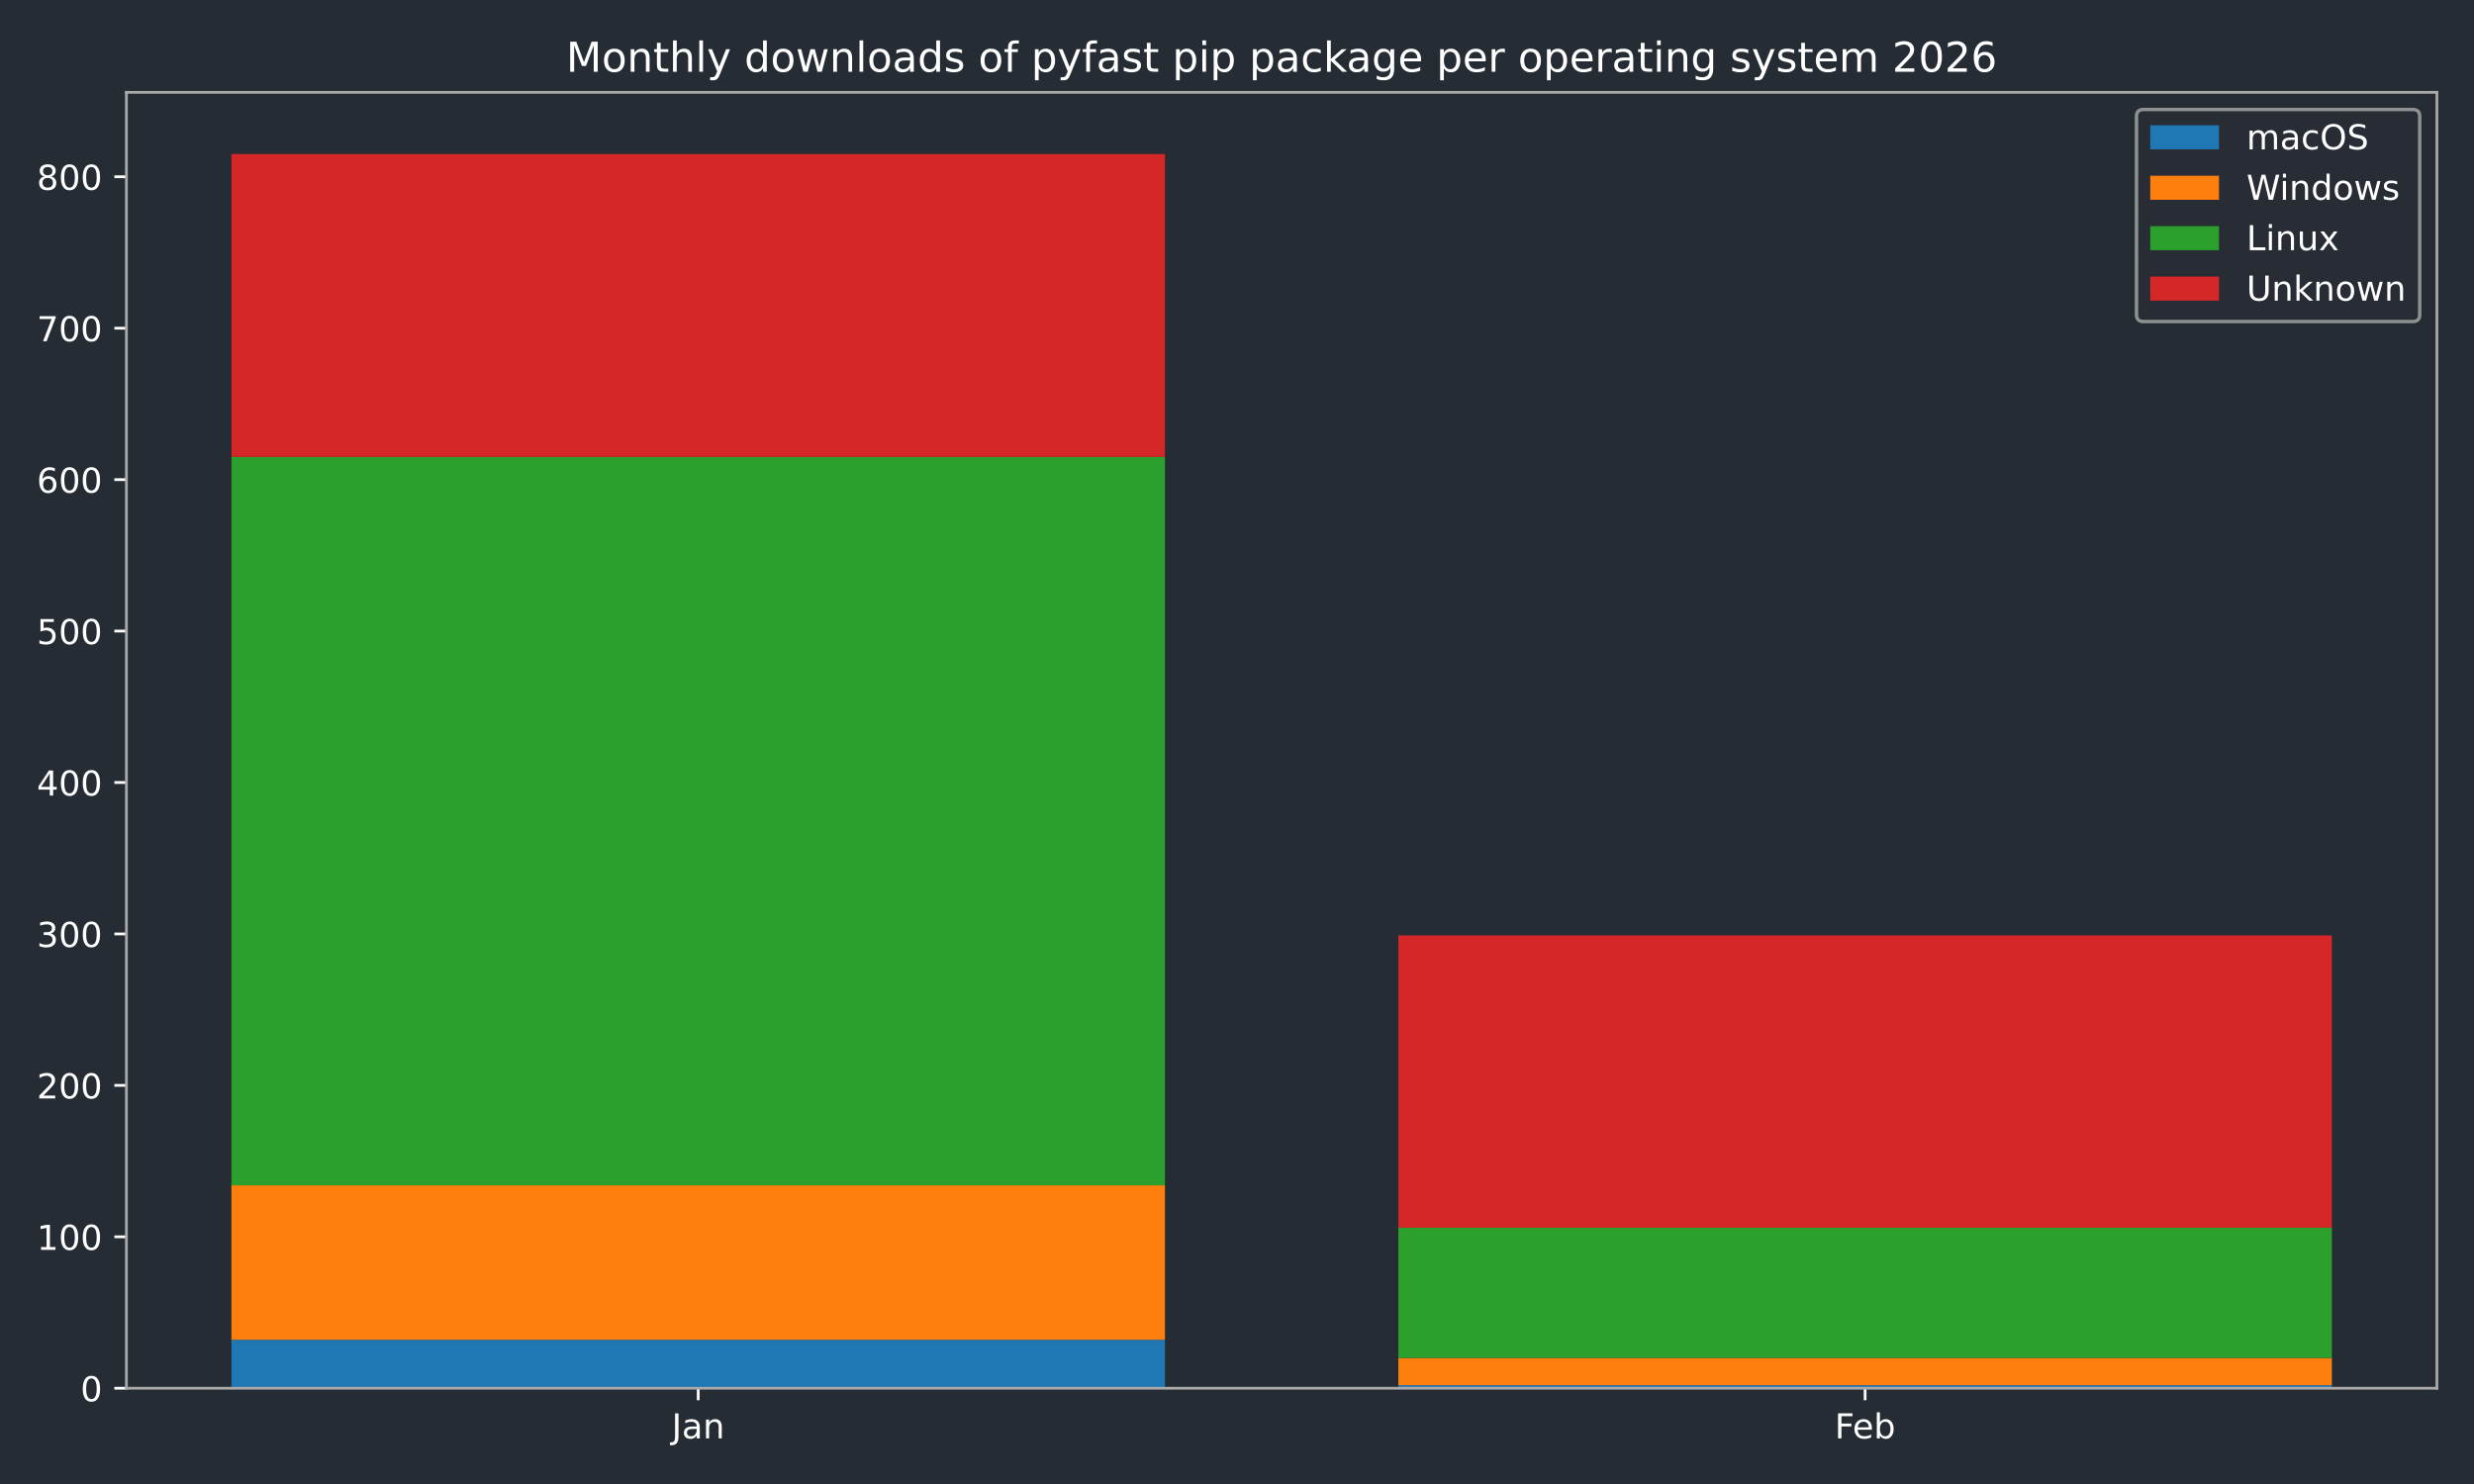
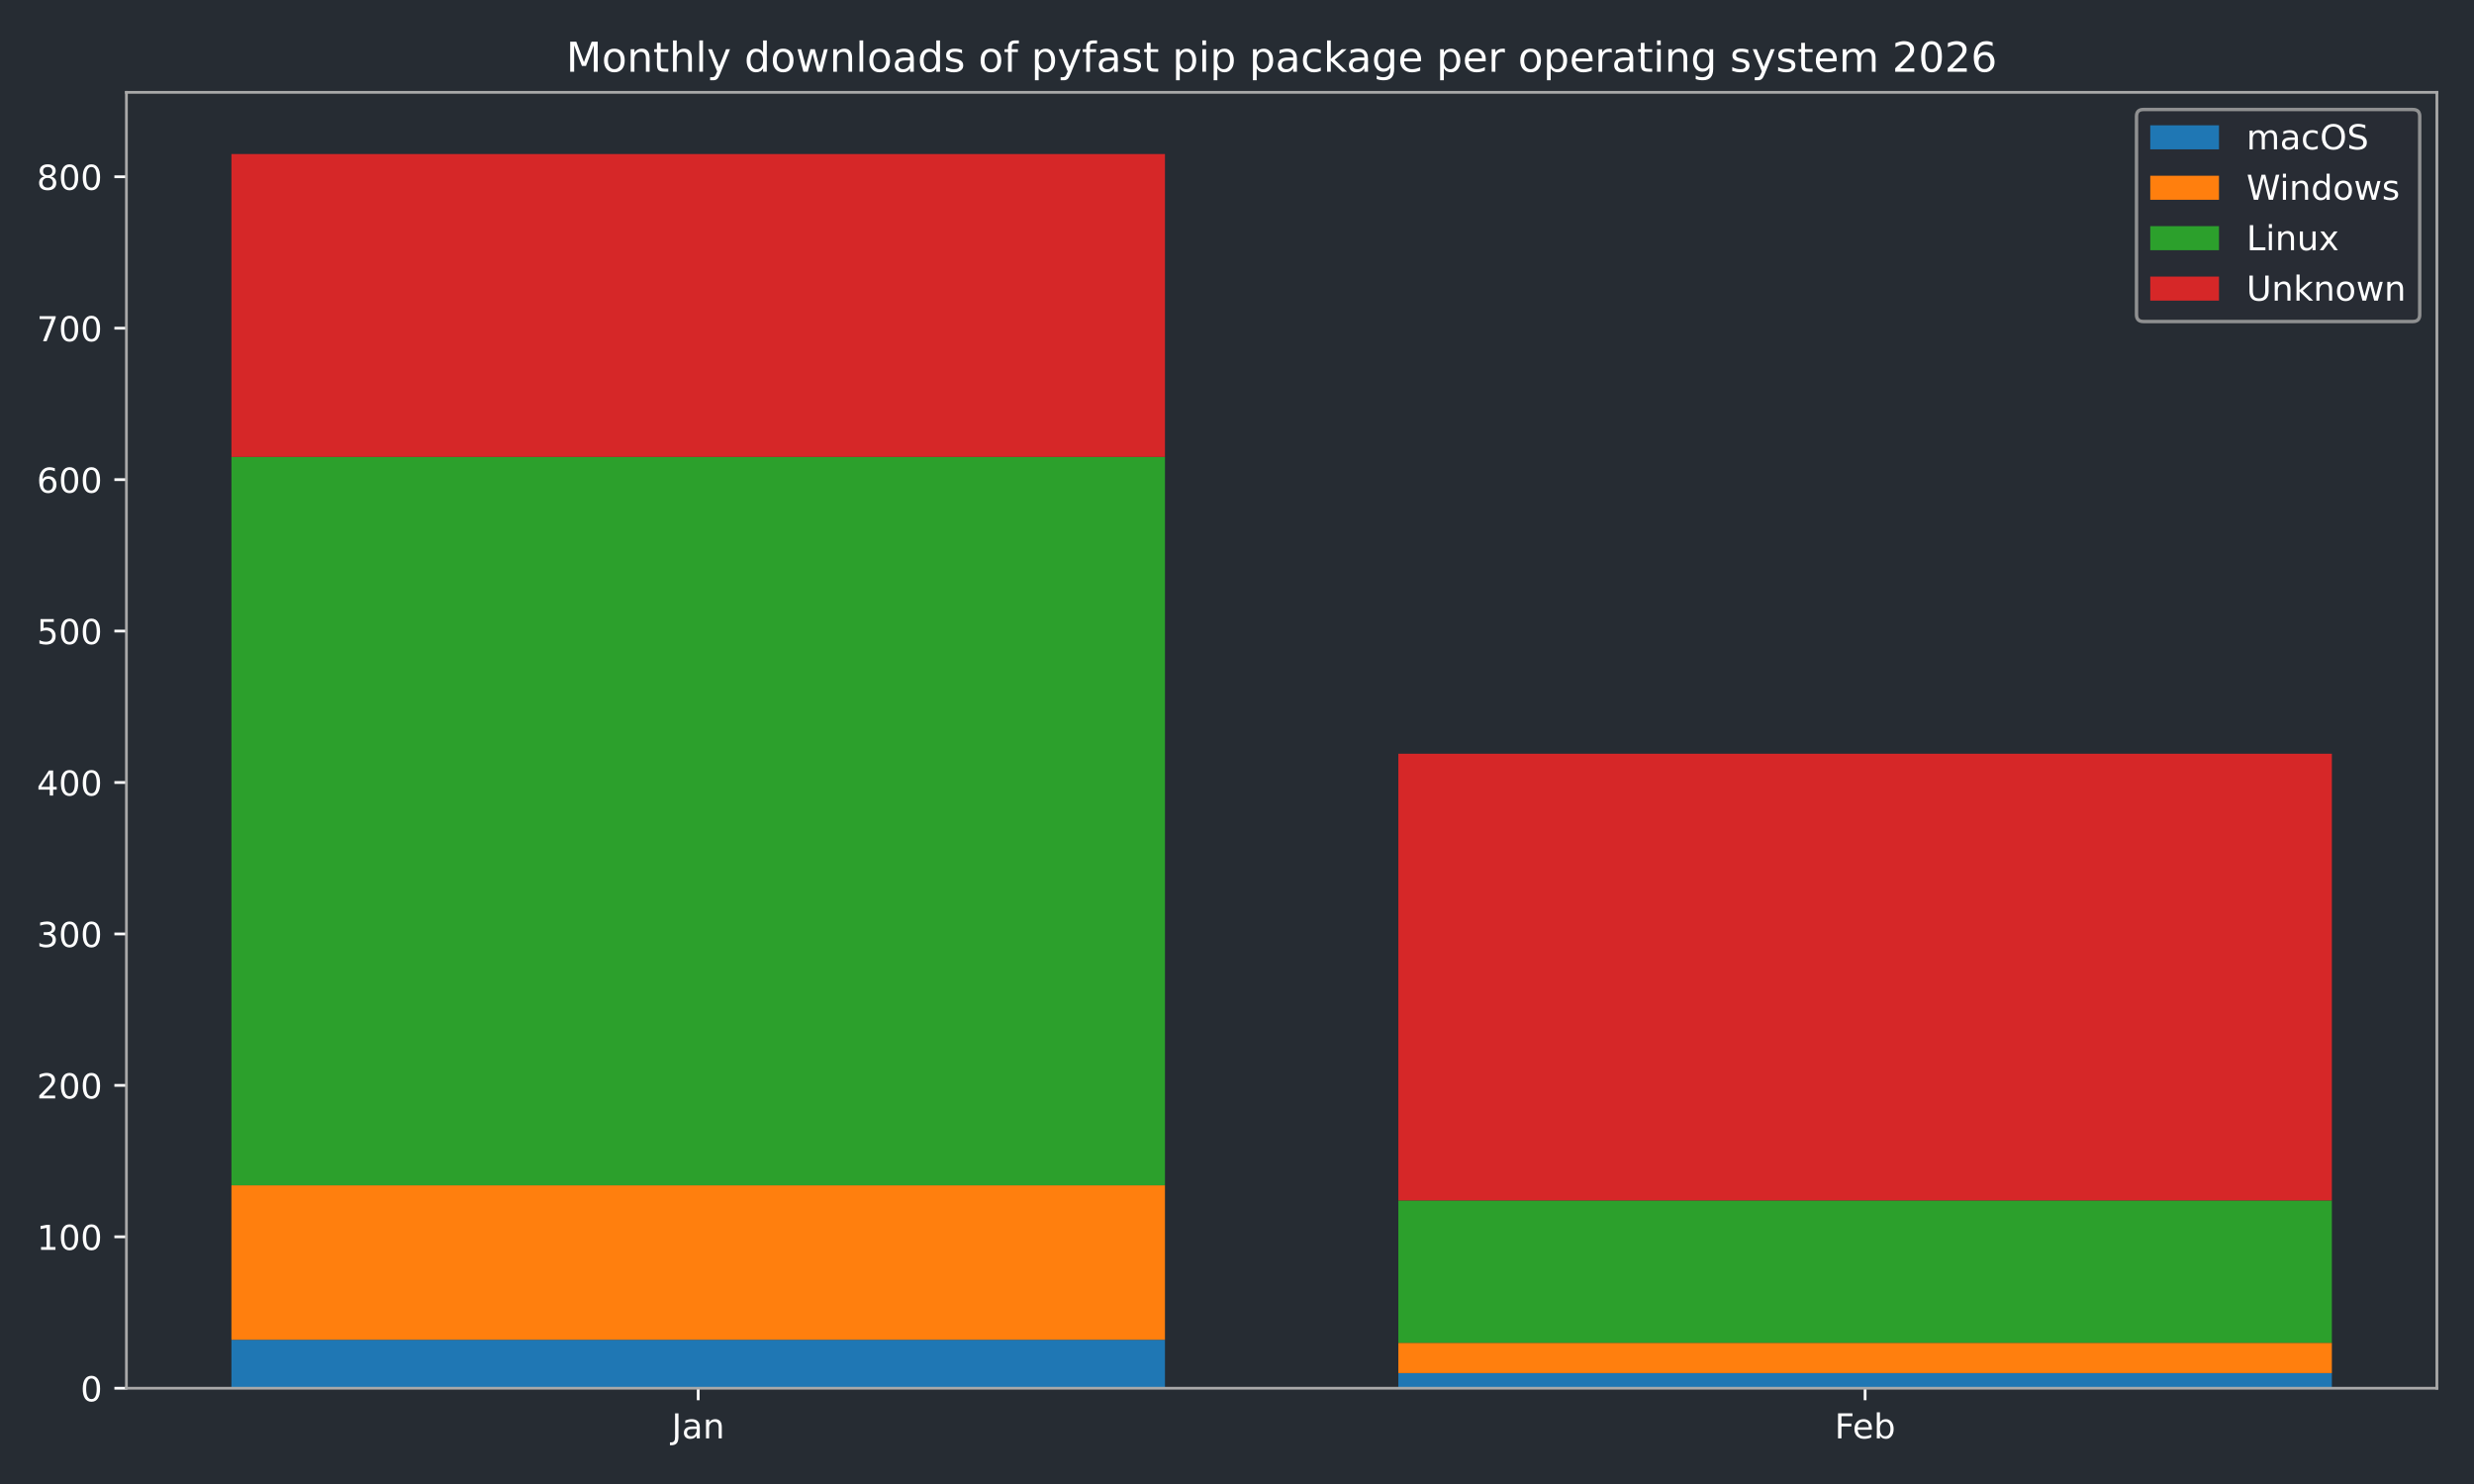
<svg xmlns="http://www.w3.org/2000/svg" xmlns:xlink="http://www.w3.org/1999/xlink" width="720pt" height="432pt" viewBox="0 0 720 432" version="1.1">
  <defs>
    <style type="text/css">*{stroke-linejoin: round; stroke-linecap: butt}</style>
  </defs>
  <g id="figure_1">
    <g id="patch_1">
      <path d="M 0 432  L 720 432  L 720 0  L 0 0  z " style="fill: #262c33" />
    </g>
    <g id="axes_1">
      <g id="patch_2">
        <path d="M 36.79 404.12  L 709.2 404.12  L 709.2 26.88  L 36.79 26.88  z " style="fill: #262c33" />
      </g>
      <g id="patch_3">
-         <path d="M 67.354 404.12  L 339.035 404.12  L 339.035 390.013  L 67.354 390.013  z " clip-path="url(#p1df7dd91c0)" style="fill: #1f77b4" />
+         <path d="M 67.354 404.12  L 339.035 404.12  L 339.035 390.013  L 67.354 390.013  z " clip-path="url(#p1f1f134ab2)" style="fill: #1f77b4" />
      </g>
      <g id="patch_4">
-         <path d="M 406.955 404.12  L 678.636 404.12  L 678.636 403.238  L 406.955 403.238  z " clip-path="url(#p1df7dd91c0)" style="fill: #1f77b4" />
+         <path d="M 406.955 404.12  L 678.636 404.12  L 678.636 399.712  L 406.955 399.712  z " clip-path="url(#p1f1f134ab2)" style="fill: #1f77b4" />
      </g>
      <g id="patch_5">
-         <path d="M 67.354 390.013  L 339.035 390.013  L 339.035 345.049  L 67.354 345.049  z " clip-path="url(#p1df7dd91c0)" style="fill: #ff7f0e" />
+         <path d="M 67.354 390.013  L 339.035 390.013  L 339.035 345.049  L 67.354 345.049  z " clip-path="url(#p1f1f134ab2)" style="fill: #ff7f0e" />
      </g>
      <g id="patch_6">
-         <path d="M 406.955 403.238  L 678.636 403.238  L 678.636 395.303  L 406.955 395.303  z " clip-path="url(#p1df7dd91c0)" style="fill: #ff7f0e" />
+         <path d="M 406.955 399.712  L 678.636 399.712  L 678.636 390.895  L 406.955 390.895  z " clip-path="url(#p1f1f134ab2)" style="fill: #ff7f0e" />
      </g>
      <g id="patch_7">
-         <path d="M 67.354 345.049  L 339.035 345.049  L 339.035 133.01  L 67.354 133.01  z " clip-path="url(#p1df7dd91c0)" style="fill: #2ca02c" />
+         <path d="M 67.354 345.049  L 339.035 345.049  L 339.035 133.01  L 67.354 133.01  z " clip-path="url(#p1f1f134ab2)" style="fill: #2ca02c" />
      </g>
      <g id="patch_8">
-         <path d="M 406.955 395.303  L 678.636 395.303  L 678.636 357.392  L 406.955 357.392  z " clip-path="url(#p1df7dd91c0)" style="fill: #2ca02c" />
+         <path d="M 406.955 390.895  L 678.636 390.895  L 678.636 349.457  L 406.955 349.457  z " clip-path="url(#p1f1f134ab2)" style="fill: #2ca02c" />
      </g>
      <g id="patch_9">
-         <path d="M 67.354 133.01  L 339.035 133.01  L 339.035 44.844  L 67.354 44.844  z " clip-path="url(#p1df7dd91c0)" style="fill: #d62728" />
+         <path d="M 67.354 133.01  L 339.035 133.01  L 339.035 44.844  L 67.354 44.844  z " clip-path="url(#p1f1f134ab2)" style="fill: #d62728" />
      </g>
      <g id="patch_10">
-         <path d="M 406.955 357.392  L 678.636 357.392  L 678.636 272.312  L 406.955 272.312  z " clip-path="url(#p1df7dd91c0)" style="fill: #d62728" />
+         <path d="M 406.955 349.457  L 678.636 349.457  L 678.636 219.412  L 406.955 219.412  z " clip-path="url(#p1f1f134ab2)" style="fill: #d62728" />
      </g>
      <g id="matplotlib.axis_1">
        <g id="xtick_1">
          <g id="line2d_1">
            <defs>
-               <path id="mf36a050aab" d="M 0 0  L 0 3.5  " style="stroke: #ffffff; stroke-width: 0.8" />
-             </defs>
-             <g>
-               <use xlink:href="#mf36a050aab" x="203.194" y="404.12" style="fill: #ffffff; stroke: #ffffff; stroke-width: 0.8" />
+               <path id="m1460d5d92f" d="M 0 0  L 0 3.5  " style="stroke: #ffffff; stroke-width: 0.8" />
+             </defs>
+             <g>
+               <use xlink:href="#m1460d5d92f" x="203.194" y="404.12" style="fill: #ffffff; stroke: #ffffff; stroke-width: 0.8" />
            </g>
          </g>
          <g id="text_1">
            <g style="fill: #ffffff" transform="translate(195.4867 418.7184) scale(0.1 -0.1)">
              <defs>
                <path id="DejaVuSans-4a" d="M 628 4666  L 1259 4666  L 1259 325  Q 1259 -519 939 -900  Q 619 -1281 -91 -1281  L -331 -1281  L -331 -750  L -134 -750  Q 284 -750 456 -515  Q 628 -281 628 325  L 628 4666  z " transform="scale(0.015625)" />
                <path id="DejaVuSans-61" d="M 2194 1759  Q 1497 1759 1228 1600  Q 959 1441 959 1056  Q 959 750 1161 570  Q 1363 391 1709 391  Q 2188 391 2477 730  Q 2766 1069 2766 1631  L 2766 1759  L 2194 1759  z M 3341 1997  L 3341 0  L 2766 0  L 2766 531  Q 2569 213 2275 61  Q 1981 -91 1556 -91  Q 1019 -91 701 211  Q 384 513 384 1019  Q 384 1609 779 1909  Q 1175 2209 1959 2209  L 2766 2209  L 2766 2266  Q 2766 2663 2505 2880  Q 2244 3097 1772 3097  Q 1472 3097 1187 3025  Q 903 2953 641 2809  L 641 3341  Q 956 3463 1253 3523  Q 1550 3584 1831 3584  Q 2591 3584 2966 3190  Q 3341 2797 3341 1997  z " transform="scale(0.015625)" />
                <path id="DejaVuSans-6e" d="M 3513 2113  L 3513 0  L 2938 0  L 2938 2094  Q 2938 2591 2744 2837  Q 2550 3084 2163 3084  Q 1697 3084 1428 2787  Q 1159 2491 1159 1978  L 1159 0  L 581 0  L 581 3500  L 1159 3500  L 1159 2956  Q 1366 3272 1645 3428  Q 1925 3584 2291 3584  Q 2894 3584 3203 3211  Q 3513 2838 3513 2113  z " transform="scale(0.015625)" />
              </defs>
              <use xlink:href="#DejaVuSans-4a" />
              <use xlink:href="#DejaVuSans-61" transform="translate(29.49219 0)" />
              <use xlink:href="#DejaVuSans-6e" transform="translate(90.77148 0)" />
            </g>
          </g>
        </g>
        <g id="xtick_2">
          <g id="line2d_2">
            <g>
-               <use xlink:href="#mf36a050aab" x="542.796" y="404.12" style="fill: #ffffff; stroke: #ffffff; stroke-width: 0.8" />
+               <use xlink:href="#m1460d5d92f" x="542.796" y="404.12" style="fill: #ffffff; stroke: #ffffff; stroke-width: 0.8" />
            </g>
          </g>
          <g id="text_2">
            <g style="fill: #ffffff" transform="translate(533.9439 418.7184) scale(0.1 -0.1)">
              <defs>
                <path id="DejaVuSans-46" d="M 628 4666  L 3309 4666  L 3309 4134  L 1259 4134  L 1259 2759  L 3109 2759  L 3109 2228  L 1259 2228  L 1259 0  L 628 0  L 628 4666  z " transform="scale(0.015625)" />
                <path id="DejaVuSans-65" d="M 3597 1894  L 3597 1613  L 953 1613  Q 991 1019 1311 708  Q 1631 397 2203 397  Q 2534 397 2845 478  Q 3156 559 3463 722  L 3463 178  Q 3153 47 2828 -22  Q 2503 -91 2169 -91  Q 1331 -91 842 396  Q 353 884 353 1716  Q 353 2575 817 3079  Q 1281 3584 2069 3584  Q 2775 3584 3186 3129  Q 3597 2675 3597 1894  z M 3022 2063  Q 3016 2534 2758 2815  Q 2500 3097 2075 3097  Q 1594 3097 1305 2825  Q 1016 2553 972 2059  L 3022 2063  z " transform="scale(0.015625)" />
                <path id="DejaVuSans-62" d="M 3116 1747  Q 3116 2381 2855 2742  Q 2594 3103 2138 3103  Q 1681 3103 1420 2742  Q 1159 2381 1159 1747  Q 1159 1113 1420 752  Q 1681 391 2138 391  Q 2594 391 2855 752  Q 3116 1113 3116 1747  z M 1159 2969  Q 1341 3281 1617 3432  Q 1894 3584 2278 3584  Q 2916 3584 3314 3078  Q 3713 2572 3713 1747  Q 3713 922 3314 415  Q 2916 -91 2278 -91  Q 1894 -91 1617 61  Q 1341 213 1159 525  L 1159 0  L 581 0  L 581 4863  L 1159 4863  L 1159 2969  z " transform="scale(0.015625)" />
              </defs>
              <use xlink:href="#DejaVuSans-46" />
              <use xlink:href="#DejaVuSans-65" transform="translate(52.01953 0)" />
              <use xlink:href="#DejaVuSans-62" transform="translate(113.543 0)" />
            </g>
          </g>
        </g>
      </g>
      <g id="matplotlib.axis_2">
        <g id="ytick_1">
          <g id="line2d_3">
            <defs>
-               <path id="m744a46104f" d="M 0 0  L -3.5 0  " style="stroke: #ffffff; stroke-width: 0.8" />
-             </defs>
-             <g>
-               <use xlink:href="#m744a46104f" x="36.79" y="404.12" style="fill: #ffffff; stroke: #ffffff; stroke-width: 0.8" />
+               <path id="md2594f1283" d="M 0 0  L -3.5 0  " style="stroke: #ffffff; stroke-width: 0.8" />
+             </defs>
+             <g>
+               <use xlink:href="#md2594f1283" x="36.79" y="404.12" style="fill: #ffffff; stroke: #ffffff; stroke-width: 0.8" />
            </g>
          </g>
          <g id="text_3">
            <g style="fill: #ffffff" transform="translate(23.4275 407.9192) scale(0.1 -0.1)">
              <defs>
                <path id="DejaVuSans-30" d="M 2034 4250  Q 1547 4250 1301 3770  Q 1056 3291 1056 2328  Q 1056 1369 1301 889  Q 1547 409 2034 409  Q 2525 409 2770 889  Q 3016 1369 3016 2328  Q 3016 3291 2770 3770  Q 2525 4250 2034 4250  z M 2034 4750  Q 2819 4750 3233 4129  Q 3647 3509 3647 2328  Q 3647 1150 3233 529  Q 2819 -91 2034 -91  Q 1250 -91 836 529  Q 422 1150 422 2328  Q 422 3509 836 4129  Q 1250 4750 2034 4750  z " transform="scale(0.015625)" />
              </defs>
              <use xlink:href="#DejaVuSans-30" />
            </g>
          </g>
        </g>
        <g id="ytick_2">
          <g id="line2d_4">
            <g>
-               <use xlink:href="#m744a46104f" x="36.79" y="360.037" style="fill: #ffffff; stroke: #ffffff; stroke-width: 0.8" />
+               <use xlink:href="#md2594f1283" x="36.79" y="360.037" style="fill: #ffffff; stroke: #ffffff; stroke-width: 0.8" />
            </g>
          </g>
          <g id="text_4">
            <g style="fill: #ffffff" transform="translate(10.7025 363.8363) scale(0.1 -0.1)">
              <defs>
                <path id="DejaVuSans-31" d="M 794 531  L 1825 531  L 1825 4091  L 703 3866  L 703 4441  L 1819 4666  L 2450 4666  L 2450 531  L 3481 531  L 3481 0  L 794 0  L 794 531  z " transform="scale(0.015625)" />
              </defs>
              <use xlink:href="#DejaVuSans-31" />
              <use xlink:href="#DejaVuSans-30" transform="translate(63.62305 0)" />
              <use xlink:href="#DejaVuSans-30" transform="translate(127.2461 0)" />
            </g>
          </g>
        </g>
        <g id="ytick_3">
          <g id="line2d_5">
            <g>
-               <use xlink:href="#m744a46104f" x="36.79" y="315.954" style="fill: #ffffff; stroke: #ffffff; stroke-width: 0.8" />
+               <use xlink:href="#md2594f1283" x="36.79" y="315.954" style="fill: #ffffff; stroke: #ffffff; stroke-width: 0.8" />
            </g>
          </g>
          <g id="text_5">
            <g style="fill: #ffffff" transform="translate(10.7025 319.7533) scale(0.1 -0.1)">
              <defs>
                <path id="DejaVuSans-32" d="M 1228 531  L 3431 531  L 3431 0  L 469 0  L 469 531  Q 828 903 1448 1529  Q 2069 2156 2228 2338  Q 2531 2678 2651 2914  Q 2772 3150 2772 3378  Q 2772 3750 2511 3984  Q 2250 4219 1831 4219  Q 1534 4219 1204 4116  Q 875 4013 500 3803  L 500 4441  Q 881 4594 1212 4672  Q 1544 4750 1819 4750  Q 2544 4750 2975 4387  Q 3406 4025 3406 3419  Q 3406 3131 3298 2873  Q 3191 2616 2906 2266  Q 2828 2175 2409 1742  Q 1991 1309 1228 531  z " transform="scale(0.015625)" />
              </defs>
              <use xlink:href="#DejaVuSans-32" />
              <use xlink:href="#DejaVuSans-30" transform="translate(63.62305 0)" />
              <use xlink:href="#DejaVuSans-30" transform="translate(127.2461 0)" />
            </g>
          </g>
        </g>
        <g id="ytick_4">
          <g id="line2d_6">
            <g>
-               <use xlink:href="#m744a46104f" x="36.79" y="271.871" style="fill: #ffffff; stroke: #ffffff; stroke-width: 0.8" />
+               <use xlink:href="#md2594f1283" x="36.79" y="271.871" style="fill: #ffffff; stroke: #ffffff; stroke-width: 0.8" />
            </g>
          </g>
          <g id="text_6">
            <g style="fill: #ffffff" transform="translate(10.7025 275.6703) scale(0.1 -0.1)">
              <defs>
                <path id="DejaVuSans-33" d="M 2597 2516  Q 3050 2419 3304 2112  Q 3559 1806 3559 1356  Q 3559 666 3084 287  Q 2609 -91 1734 -91  Q 1441 -91 1130 -33  Q 819 25 488 141  L 488 750  Q 750 597 1062 519  Q 1375 441 1716 441  Q 2309 441 2620 675  Q 2931 909 2931 1356  Q 2931 1769 2642 2001  Q 2353 2234 1838 2234  L 1294 2234  L 1294 2753  L 1863 2753  Q 2328 2753 2575 2939  Q 2822 3125 2822 3475  Q 2822 3834 2567 4026  Q 2313 4219 1838 4219  Q 1578 4219 1281 4162  Q 984 4106 628 3988  L 628 4550  Q 988 4650 1302 4700  Q 1616 4750 1894 4750  Q 2613 4750 3031 4423  Q 3450 4097 3450 3541  Q 3450 3153 3228 2886  Q 3006 2619 2597 2516  z " transform="scale(0.015625)" />
              </defs>
              <use xlink:href="#DejaVuSans-33" />
              <use xlink:href="#DejaVuSans-30" transform="translate(63.62305 0)" />
              <use xlink:href="#DejaVuSans-30" transform="translate(127.2461 0)" />
            </g>
          </g>
        </g>
        <g id="ytick_5">
          <g id="line2d_7">
            <g>
-               <use xlink:href="#m744a46104f" x="36.79" y="227.788" style="fill: #ffffff; stroke: #ffffff; stroke-width: 0.8" />
+               <use xlink:href="#md2594f1283" x="36.79" y="227.788" style="fill: #ffffff; stroke: #ffffff; stroke-width: 0.8" />
            </g>
          </g>
          <g id="text_7">
            <g style="fill: #ffffff" transform="translate(10.7025 231.5873) scale(0.1 -0.1)">
              <defs>
                <path id="DejaVuSans-34" d="M 2419 4116  L 825 1625  L 2419 1625  L 2419 4116  z M 2253 4666  L 3047 4666  L 3047 1625  L 3713 1625  L 3713 1100  L 3047 1100  L 3047 0  L 2419 0  L 2419 1100  L 313 1100  L 313 1709  L 2253 4666  z " transform="scale(0.015625)" />
              </defs>
              <use xlink:href="#DejaVuSans-34" />
              <use xlink:href="#DejaVuSans-30" transform="translate(63.62305 0)" />
              <use xlink:href="#DejaVuSans-30" transform="translate(127.2461 0)" />
            </g>
          </g>
        </g>
        <g id="ytick_6">
          <g id="line2d_8">
            <g>
-               <use xlink:href="#m744a46104f" x="36.79" y="183.705" style="fill: #ffffff; stroke: #ffffff; stroke-width: 0.8" />
+               <use xlink:href="#md2594f1283" x="36.79" y="183.705" style="fill: #ffffff; stroke: #ffffff; stroke-width: 0.8" />
            </g>
          </g>
          <g id="text_8">
            <g style="fill: #ffffff" transform="translate(10.7025 187.5044) scale(0.1 -0.1)">
              <defs>
                <path id="DejaVuSans-35" d="M 691 4666  L 3169 4666  L 3169 4134  L 1269 4134  L 1269 2991  Q 1406 3038 1543 3061  Q 1681 3084 1819 3084  Q 2600 3084 3056 2656  Q 3513 2228 3513 1497  Q 3513 744 3044 326  Q 2575 -91 1722 -91  Q 1428 -91 1123 -41  Q 819 9 494 109  L 494 744  Q 775 591 1075 516  Q 1375 441 1709 441  Q 2250 441 2565 725  Q 2881 1009 2881 1497  Q 2881 1984 2565 2268  Q 2250 2553 1709 2553  Q 1456 2553 1204 2497  Q 953 2441 691 2322  L 691 4666  z " transform="scale(0.015625)" />
              </defs>
              <use xlink:href="#DejaVuSans-35" />
              <use xlink:href="#DejaVuSans-30" transform="translate(63.62305 0)" />
              <use xlink:href="#DejaVuSans-30" transform="translate(127.2461 0)" />
            </g>
          </g>
        </g>
        <g id="ytick_7">
          <g id="line2d_9">
            <g>
-               <use xlink:href="#m744a46104f" x="36.79" y="139.622" style="fill: #ffffff; stroke: #ffffff; stroke-width: 0.8" />
+               <use xlink:href="#md2594f1283" x="36.79" y="139.622" style="fill: #ffffff; stroke: #ffffff; stroke-width: 0.8" />
            </g>
          </g>
          <g id="text_9">
            <g style="fill: #ffffff" transform="translate(10.7025 143.4214) scale(0.1 -0.1)">
              <defs>
                <path id="DejaVuSans-36" d="M 2113 2584  Q 1688 2584 1439 2293  Q 1191 2003 1191 1497  Q 1191 994 1439 701  Q 1688 409 2113 409  Q 2538 409 2786 701  Q 3034 994 3034 1497  Q 3034 2003 2786 2293  Q 2538 2584 2113 2584  z M 3366 4563  L 3366 3988  Q 3128 4100 2886 4159  Q 2644 4219 2406 4219  Q 1781 4219 1451 3797  Q 1122 3375 1075 2522  Q 1259 2794 1537 2939  Q 1816 3084 2150 3084  Q 2853 3084 3261 2657  Q 3669 2231 3669 1497  Q 3669 778 3244 343  Q 2819 -91 2113 -91  Q 1303 -91 875 529  Q 447 1150 447 2328  Q 447 3434 972 4092  Q 1497 4750 2381 4750  Q 2619 4750 2861 4703  Q 3103 4656 3366 4563  z " transform="scale(0.015625)" />
              </defs>
              <use xlink:href="#DejaVuSans-36" />
              <use xlink:href="#DejaVuSans-30" transform="translate(63.62305 0)" />
              <use xlink:href="#DejaVuSans-30" transform="translate(127.2461 0)" />
            </g>
          </g>
        </g>
        <g id="ytick_8">
          <g id="line2d_10">
            <g>
-               <use xlink:href="#m744a46104f" x="36.79" y="95.539" style="fill: #ffffff; stroke: #ffffff; stroke-width: 0.8" />
+               <use xlink:href="#md2594f1283" x="36.79" y="95.539" style="fill: #ffffff; stroke: #ffffff; stroke-width: 0.8" />
            </g>
          </g>
          <g id="text_10">
            <g style="fill: #ffffff" transform="translate(10.7025 99.33844) scale(0.1 -0.1)">
              <defs>
                <path id="DejaVuSans-37" d="M 525 4666  L 3525 4666  L 3525 4397  L 1831 0  L 1172 0  L 2766 4134  L 525 4134  L 525 4666  z " transform="scale(0.015625)" />
              </defs>
              <use xlink:href="#DejaVuSans-37" />
              <use xlink:href="#DejaVuSans-30" transform="translate(63.62305 0)" />
              <use xlink:href="#DejaVuSans-30" transform="translate(127.2461 0)" />
            </g>
          </g>
        </g>
        <g id="ytick_9">
          <g id="line2d_11">
            <g>
-               <use xlink:href="#m744a46104f" x="36.79" y="51.456" style="fill: #ffffff; stroke: #ffffff; stroke-width: 0.8" />
+               <use xlink:href="#md2594f1283" x="36.79" y="51.456" style="fill: #ffffff; stroke: #ffffff; stroke-width: 0.8" />
            </g>
          </g>
          <g id="text_11">
            <g style="fill: #ffffff" transform="translate(10.7025 55.25547) scale(0.1 -0.1)">
              <defs>
                <path id="DejaVuSans-38" d="M 2034 2216  Q 1584 2216 1326 1975  Q 1069 1734 1069 1313  Q 1069 891 1326 650  Q 1584 409 2034 409  Q 2484 409 2743 651  Q 3003 894 3003 1313  Q 3003 1734 2745 1975  Q 2488 2216 2034 2216  z M 1403 2484  Q 997 2584 770 2862  Q 544 3141 544 3541  Q 544 4100 942 4425  Q 1341 4750 2034 4750  Q 2731 4750 3128 4425  Q 3525 4100 3525 3541  Q 3525 3141 3298 2862  Q 3072 2584 2669 2484  Q 3125 2378 3379 2068  Q 3634 1759 3634 1313  Q 3634 634 3220 271  Q 2806 -91 2034 -91  Q 1263 -91 848 271  Q 434 634 434 1313  Q 434 1759 690 2068  Q 947 2378 1403 2484  z M 1172 3481  Q 1172 3119 1398 2916  Q 1625 2713 2034 2713  Q 2441 2713 2670 2916  Q 2900 3119 2900 3481  Q 2900 3844 2670 4047  Q 2441 4250 2034 4250  Q 1625 4250 1398 4047  Q 1172 3844 1172 3481  z " transform="scale(0.015625)" />
              </defs>
              <use xlink:href="#DejaVuSans-38" />
              <use xlink:href="#DejaVuSans-30" transform="translate(63.62305 0)" />
              <use xlink:href="#DejaVuSans-30" transform="translate(127.2461 0)" />
            </g>
          </g>
        </g>
      </g>
      <g id="patch_11">
        <path d="M 36.79 404.12  L 36.79 26.88  " style="fill: none; stroke: #a9a9a9; stroke-width: 0.8; stroke-linejoin: miter; stroke-linecap: square" />
      </g>
      <g id="patch_12">
        <path d="M 709.2 404.12  L 709.2 26.88  " style="fill: none; stroke: #a9a9a9; stroke-width: 0.8; stroke-linejoin: miter; stroke-linecap: square" />
      </g>
      <g id="patch_13">
        <path d="M 36.79 404.12  L 709.2 404.12  " style="fill: none; stroke: #a9a9a9; stroke-width: 0.8; stroke-linejoin: miter; stroke-linecap: square" />
      </g>
      <g id="patch_14">
        <path d="M 36.79 26.88  L 709.2 26.88  " style="fill: none; stroke: #a9a9a9; stroke-width: 0.8; stroke-linejoin: miter; stroke-linecap: square" />
      </g>
      <g id="text_12">
        <g style="fill: #ffffff" transform="translate(164.7678 20.88) scale(0.12 -0.12)">
          <defs>
            <path id="DejaVuSans-4d" d="M 628 4666  L 1569 4666  L 2759 1491  L 3956 4666  L 4897 4666  L 4897 0  L 4281 0  L 4281 4097  L 3078 897  L 2444 897  L 1241 4097  L 1241 0  L 628 0  L 628 4666  z " transform="scale(0.015625)" />
            <path id="DejaVuSans-6f" d="M 1959 3097  Q 1497 3097 1228 2736  Q 959 2375 959 1747  Q 959 1119 1226 758  Q 1494 397 1959 397  Q 2419 397 2687 759  Q 2956 1122 2956 1747  Q 2956 2369 2687 2733  Q 2419 3097 1959 3097  z M 1959 3584  Q 2709 3584 3137 3096  Q 3566 2609 3566 1747  Q 3566 888 3137 398  Q 2709 -91 1959 -91  Q 1206 -91 779 398  Q 353 888 353 1747  Q 353 2609 779 3096  Q 1206 3584 1959 3584  z " transform="scale(0.015625)" />
            <path id="DejaVuSans-74" d="M 1172 4494  L 1172 3500  L 2356 3500  L 2356 3053  L 1172 3053  L 1172 1153  Q 1172 725 1289 603  Q 1406 481 1766 481  L 2356 481  L 2356 0  L 1766 0  Q 1100 0 847 248  Q 594 497 594 1153  L 594 3053  L 172 3053  L 172 3500  L 594 3500  L 594 4494  L 1172 4494  z " transform="scale(0.015625)" />
            <path id="DejaVuSans-68" d="M 3513 2113  L 3513 0  L 2938 0  L 2938 2094  Q 2938 2591 2744 2837  Q 2550 3084 2163 3084  Q 1697 3084 1428 2787  Q 1159 2491 1159 1978  L 1159 0  L 581 0  L 581 4863  L 1159 4863  L 1159 2956  Q 1366 3272 1645 3428  Q 1925 3584 2291 3584  Q 2894 3584 3203 3211  Q 3513 2838 3513 2113  z " transform="scale(0.015625)" />
            <path id="DejaVuSans-6c" d="M 603 4863  L 1178 4863  L 1178 0  L 603 0  L 603 4863  z " transform="scale(0.015625)" />
            <path id="DejaVuSans-79" d="M 2059 -325  Q 1816 -950 1584 -1140  Q 1353 -1331 966 -1331  L 506 -1331  L 506 -850  L 844 -850  Q 1081 -850 1212 -737  Q 1344 -625 1503 -206  L 1606 56  L 191 3500  L 800 3500  L 1894 763  L 2988 3500  L 3597 3500  L 2059 -325  z " transform="scale(0.015625)" />
            <path id="DejaVuSans-20" transform="scale(0.015625)" />
            <path id="DejaVuSans-64" d="M 2906 2969  L 2906 4863  L 3481 4863  L 3481 0  L 2906 0  L 2906 525  Q 2725 213 2448 61  Q 2172 -91 1784 -91  Q 1150 -91 751 415  Q 353 922 353 1747  Q 353 2572 751 3078  Q 1150 3584 1784 3584  Q 2172 3584 2448 3432  Q 2725 3281 2906 2969  z M 947 1747  Q 947 1113 1208 752  Q 1469 391 1925 391  Q 2381 391 2643 752  Q 2906 1113 2906 1747  Q 2906 2381 2643 2742  Q 2381 3103 1925 3103  Q 1469 3103 1208 2742  Q 947 2381 947 1747  z " transform="scale(0.015625)" />
            <path id="DejaVuSans-77" d="M 269 3500  L 844 3500  L 1563 769  L 2278 3500  L 2956 3500  L 3675 769  L 4391 3500  L 4966 3500  L 4050 0  L 3372 0  L 2619 2869  L 1863 0  L 1184 0  L 269 3500  z " transform="scale(0.015625)" />
            <path id="DejaVuSans-73" d="M 2834 3397  L 2834 2853  Q 2591 2978 2328 3040  Q 2066 3103 1784 3103  Q 1356 3103 1142 2972  Q 928 2841 928 2578  Q 928 2378 1081 2264  Q 1234 2150 1697 2047  L 1894 2003  Q 2506 1872 2764 1633  Q 3022 1394 3022 966  Q 3022 478 2636 193  Q 2250 -91 1575 -91  Q 1294 -91 989 -36  Q 684 19 347 128  L 347 722  Q 666 556 975 473  Q 1284 391 1588 391  Q 1994 391 2212 530  Q 2431 669 2431 922  Q 2431 1156 2273 1281  Q 2116 1406 1581 1522  L 1381 1569  Q 847 1681 609 1914  Q 372 2147 372 2553  Q 372 3047 722 3315  Q 1072 3584 1716 3584  Q 2034 3584 2315 3537  Q 2597 3491 2834 3397  z " transform="scale(0.015625)" />
            <path id="DejaVuSans-66" d="M 2375 4863  L 2375 4384  L 1825 4384  Q 1516 4384 1395 4259  Q 1275 4134 1275 3809  L 1275 3500  L 2222 3500  L 2222 3053  L 1275 3053  L 1275 0  L 697 0  L 697 3053  L 147 3053  L 147 3500  L 697 3500  L 697 3744  Q 697 4328 969 4595  Q 1241 4863 1831 4863  L 2375 4863  z " transform="scale(0.015625)" />
            <path id="DejaVuSans-70" d="M 1159 525  L 1159 -1331  L 581 -1331  L 581 3500  L 1159 3500  L 1159 2969  Q 1341 3281 1617 3432  Q 1894 3584 2278 3584  Q 2916 3584 3314 3078  Q 3713 2572 3713 1747  Q 3713 922 3314 415  Q 2916 -91 2278 -91  Q 1894 -91 1617 61  Q 1341 213 1159 525  z M 3116 1747  Q 3116 2381 2855 2742  Q 2594 3103 2138 3103  Q 1681 3103 1420 2742  Q 1159 2381 1159 1747  Q 1159 1113 1420 752  Q 1681 391 2138 391  Q 2594 391 2855 752  Q 3116 1113 3116 1747  z " transform="scale(0.015625)" />
            <path id="DejaVuSans-69" d="M 603 3500  L 1178 3500  L 1178 0  L 603 0  L 603 3500  z M 603 4863  L 1178 4863  L 1178 4134  L 603 4134  L 603 4863  z " transform="scale(0.015625)" />
            <path id="DejaVuSans-63" d="M 3122 3366  L 3122 2828  Q 2878 2963 2633 3030  Q 2388 3097 2138 3097  Q 1578 3097 1268 2742  Q 959 2388 959 1747  Q 959 1106 1268 751  Q 1578 397 2138 397  Q 2388 397 2633 464  Q 2878 531 3122 666  L 3122 134  Q 2881 22 2623 -34  Q 2366 -91 2075 -91  Q 1284 -91 818 406  Q 353 903 353 1747  Q 353 2603 823 3093  Q 1294 3584 2113 3584  Q 2378 3584 2631 3529  Q 2884 3475 3122 3366  z " transform="scale(0.015625)" />
            <path id="DejaVuSans-6b" d="M 581 4863  L 1159 4863  L 1159 1991  L 2875 3500  L 3609 3500  L 1753 1863  L 3688 0  L 2938 0  L 1159 1709  L 1159 0  L 581 0  L 581 4863  z " transform="scale(0.015625)" />
            <path id="DejaVuSans-67" d="M 2906 1791  Q 2906 2416 2648 2759  Q 2391 3103 1925 3103  Q 1463 3103 1205 2759  Q 947 2416 947 1791  Q 947 1169 1205 825  Q 1463 481 1925 481  Q 2391 481 2648 825  Q 2906 1169 2906 1791  z M 3481 434  Q 3481 -459 3084 -895  Q 2688 -1331 1869 -1331  Q 1566 -1331 1297 -1286  Q 1028 -1241 775 -1147  L 775 -588  Q 1028 -725 1275 -790  Q 1522 -856 1778 -856  Q 2344 -856 2625 -561  Q 2906 -266 2906 331  L 2906 616  Q 2728 306 2450 153  Q 2172 0 1784 0  Q 1141 0 747 490  Q 353 981 353 1791  Q 353 2603 747 3093  Q 1141 3584 1784 3584  Q 2172 3584 2450 3431  Q 2728 3278 2906 2969  L 2906 3500  L 3481 3500  L 3481 434  z " transform="scale(0.015625)" />
            <path id="DejaVuSans-72" d="M 2631 2963  Q 2534 3019 2420 3045  Q 2306 3072 2169 3072  Q 1681 3072 1420 2755  Q 1159 2438 1159 1844  L 1159 0  L 581 0  L 581 3500  L 1159 3500  L 1159 2956  Q 1341 3275 1631 3429  Q 1922 3584 2338 3584  Q 2397 3584 2469 3576  Q 2541 3569 2628 3553  L 2631 2963  z " transform="scale(0.015625)" />
            <path id="DejaVuSans-6d" d="M 3328 2828  Q 3544 3216 3844 3400  Q 4144 3584 4550 3584  Q 5097 3584 5394 3201  Q 5691 2819 5691 2113  L 5691 0  L 5113 0  L 5113 2094  Q 5113 2597 4934 2840  Q 4756 3084 4391 3084  Q 3944 3084 3684 2787  Q 3425 2491 3425 1978  L 3425 0  L 2847 0  L 2847 2094  Q 2847 2600 2669 2842  Q 2491 3084 2119 3084  Q 1678 3084 1418 2786  Q 1159 2488 1159 1978  L 1159 0  L 581 0  L 581 3500  L 1159 3500  L 1159 2956  Q 1356 3278 1631 3431  Q 1906 3584 2284 3584  Q 2666 3584 2933 3390  Q 3200 3197 3328 2828  z " transform="scale(0.015625)" />
          </defs>
          <use xlink:href="#DejaVuSans-4d" />
          <use xlink:href="#DejaVuSans-6f" transform="translate(86.2793 0)" />
          <use xlink:href="#DejaVuSans-6e" transform="translate(147.4609 0)" />
          <use xlink:href="#DejaVuSans-74" transform="translate(210.8398 0)" />
          <use xlink:href="#DejaVuSans-68" transform="translate(250.0488 0)" />
          <use xlink:href="#DejaVuSans-6c" transform="translate(313.4277 0)" />
          <use xlink:href="#DejaVuSans-79" transform="translate(341.2109 0)" />
          <use xlink:href="#DejaVuSans-20" transform="translate(400.3906 0)" />
          <use xlink:href="#DejaVuSans-64" transform="translate(432.1777 0)" />
          <use xlink:href="#DejaVuSans-6f" transform="translate(495.6543 0)" />
          <use xlink:href="#DejaVuSans-77" transform="translate(556.8359 0)" />
          <use xlink:href="#DejaVuSans-6e" transform="translate(638.623 0)" />
          <use xlink:href="#DejaVuSans-6c" transform="translate(702.002 0)" />
          <use xlink:href="#DejaVuSans-6f" transform="translate(729.7852 0)" />
          <use xlink:href="#DejaVuSans-61" transform="translate(790.9668 0)" />
          <use xlink:href="#DejaVuSans-64" transform="translate(852.2461 0)" />
          <use xlink:href="#DejaVuSans-73" transform="translate(915.7227 0)" />
          <use xlink:href="#DejaVuSans-20" transform="translate(967.8223 0)" />
          <use xlink:href="#DejaVuSans-6f" transform="translate(999.6094 0)" />
          <use xlink:href="#DejaVuSans-66" transform="translate(1060.791 0)" />
          <use xlink:href="#DejaVuSans-20" transform="translate(1095.996 0)" />
          <use xlink:href="#DejaVuSans-70" transform="translate(1127.783 0)" />
          <use xlink:href="#DejaVuSans-79" transform="translate(1191.26 0)" />
          <use xlink:href="#DejaVuSans-66" transform="translate(1250.439 0)" />
          <use xlink:href="#DejaVuSans-61" transform="translate(1285.645 0)" />
          <use xlink:href="#DejaVuSans-73" transform="translate(1346.924 0)" />
          <use xlink:href="#DejaVuSans-74" transform="translate(1399.023 0)" />
          <use xlink:href="#DejaVuSans-20" transform="translate(1438.232 0)" />
          <use xlink:href="#DejaVuSans-70" transform="translate(1470.02 0)" />
          <use xlink:href="#DejaVuSans-69" transform="translate(1533.496 0)" />
          <use xlink:href="#DejaVuSans-70" transform="translate(1561.279 0)" />
          <use xlink:href="#DejaVuSans-20" transform="translate(1624.756 0)" />
          <use xlink:href="#DejaVuSans-70" transform="translate(1656.543 0)" />
          <use xlink:href="#DejaVuSans-61" transform="translate(1720.02 0)" />
          <use xlink:href="#DejaVuSans-63" transform="translate(1781.299 0)" />
          <use xlink:href="#DejaVuSans-6b" transform="translate(1836.279 0)" />
          <use xlink:href="#DejaVuSans-61" transform="translate(1892.439 0)" />
          <use xlink:href="#DejaVuSans-67" transform="translate(1953.719 0)" />
          <use xlink:href="#DejaVuSans-65" transform="translate(2017.195 0)" />
          <use xlink:href="#DejaVuSans-20" transform="translate(2078.719 0)" />
          <use xlink:href="#DejaVuSans-70" transform="translate(2110.506 0)" />
          <use xlink:href="#DejaVuSans-65" transform="translate(2173.982 0)" />
          <use xlink:href="#DejaVuSans-72" transform="translate(2235.506 0)" />
          <use xlink:href="#DejaVuSans-20" transform="translate(2276.619 0)" />
          <use xlink:href="#DejaVuSans-6f" transform="translate(2308.406 0)" />
          <use xlink:href="#DejaVuSans-70" transform="translate(2369.588 0)" />
          <use xlink:href="#DejaVuSans-65" transform="translate(2433.064 0)" />
          <use xlink:href="#DejaVuSans-72" transform="translate(2494.588 0)" />
          <use xlink:href="#DejaVuSans-61" transform="translate(2535.701 0)" />
          <use xlink:href="#DejaVuSans-74" transform="translate(2596.98 0)" />
          <use xlink:href="#DejaVuSans-69" transform="translate(2636.189 0)" />
          <use xlink:href="#DejaVuSans-6e" transform="translate(2663.973 0)" />
          <use xlink:href="#DejaVuSans-67" transform="translate(2727.352 0)" />
          <use xlink:href="#DejaVuSans-20" transform="translate(2790.828 0)" />
          <use xlink:href="#DejaVuSans-73" transform="translate(2822.615 0)" />
          <use xlink:href="#DejaVuSans-79" transform="translate(2874.715 0)" />
          <use xlink:href="#DejaVuSans-73" transform="translate(2933.895 0)" />
          <use xlink:href="#DejaVuSans-74" transform="translate(2985.994 0)" />
          <use xlink:href="#DejaVuSans-65" transform="translate(3025.203 0)" />
          <use xlink:href="#DejaVuSans-6d" transform="translate(3086.727 0)" />
          <use xlink:href="#DejaVuSans-20" transform="translate(3184.139 0)" />
          <use xlink:href="#DejaVuSans-32" transform="translate(3215.926 0)" />
          <use xlink:href="#DejaVuSans-30" transform="translate(3279.549 0)" />
          <use xlink:href="#DejaVuSans-32" transform="translate(3343.172 0)" />
          <use xlink:href="#DejaVuSans-36" transform="translate(3406.795 0)" />
        </g>
      </g>
      <g id="legend_1">
        <g id="patch_15">
          <path d="M 623.781 93.593  L 702.2 93.593  Q 704.2 93.593 704.2 91.593  L 704.2 33.88  Q 704.2 31.88 702.2 31.88  L 623.781 31.88  Q 621.781 31.88 621.781 33.88  L 621.781 91.593  Q 621.781 93.593 623.781 93.593  z " style="fill: #282c34; opacity: 0.8; stroke: #a9a9a9; stroke-linejoin: miter" />
        </g>
        <g id="patch_16">
          <path d="M 625.781 43.478  L 645.781 43.478  L 645.781 36.478  L 625.781 36.478  z " style="fill: #1f77b4" />
        </g>
        <g id="text_13">
          <g style="fill: #ffffff" transform="translate(653.7812 43.47844) scale(0.1 -0.1)">
            <defs>
              <path id="DejaVuSans-4f" d="M 2522 4238  Q 1834 4238 1429 3725  Q 1025 3213 1025 2328  Q 1025 1447 1429 934  Q 1834 422 2522 422  Q 3209 422 3611 934  Q 4013 1447 4013 2328  Q 4013 3213 3611 3725  Q 3209 4238 2522 4238  z M 2522 4750  Q 3503 4750 4090 4092  Q 4678 3434 4678 2328  Q 4678 1225 4090 567  Q 3503 -91 2522 -91  Q 1538 -91 948 565  Q 359 1222 359 2328  Q 359 3434 948 4092  Q 1538 4750 2522 4750  z " transform="scale(0.015625)" />
              <path id="DejaVuSans-53" d="M 3425 4513  L 3425 3897  Q 3066 4069 2747 4153  Q 2428 4238 2131 4238  Q 1616 4238 1336 4038  Q 1056 3838 1056 3469  Q 1056 3159 1242 3001  Q 1428 2844 1947 2747  L 2328 2669  Q 3034 2534 3370 2195  Q 3706 1856 3706 1288  Q 3706 609 3251 259  Q 2797 -91 1919 -91  Q 1588 -91 1214 -16  Q 841 59 441 206  L 441 856  Q 825 641 1194 531  Q 1563 422 1919 422  Q 2459 422 2753 634  Q 3047 847 3047 1241  Q 3047 1584 2836 1778  Q 2625 1972 2144 2069  L 1759 2144  Q 1053 2284 737 2584  Q 422 2884 422 3419  Q 422 4038 858 4394  Q 1294 4750 2059 4750  Q 2388 4750 2728 4690  Q 3069 4631 3425 4513  z " transform="scale(0.015625)" />
            </defs>
            <use xlink:href="#DejaVuSans-6d" />
            <use xlink:href="#DejaVuSans-61" transform="translate(97.41211 0)" />
            <use xlink:href="#DejaVuSans-63" transform="translate(158.6914 0)" />
            <use xlink:href="#DejaVuSans-4f" transform="translate(213.6719 0)" />
            <use xlink:href="#DejaVuSans-53" transform="translate(292.3828 0)" />
          </g>
        </g>
        <g id="patch_17">
          <path d="M 625.781 58.157  L 645.781 58.157  L 645.781 51.157  L 625.781 51.157  z " style="fill: #ff7f0e" />
        </g>
        <g id="text_14">
          <g style="fill: #ffffff" transform="translate(653.7812 58.15656) scale(0.1 -0.1)">
            <defs>
              <path id="DejaVuSans-57" d="M 213 4666  L 850 4666  L 1831 722  L 2809 4666  L 3519 4666  L 4500 722  L 5478 4666  L 6119 4666  L 4947 0  L 4153 0  L 3169 4050  L 2175 0  L 1381 0  L 213 4666  z " transform="scale(0.015625)" />
            </defs>
            <use xlink:href="#DejaVuSans-57" />
            <use xlink:href="#DejaVuSans-69" transform="translate(96.62695 0)" />
            <use xlink:href="#DejaVuSans-6e" transform="translate(124.4102 0)" />
            <use xlink:href="#DejaVuSans-64" transform="translate(187.7891 0)" />
            <use xlink:href="#DejaVuSans-6f" transform="translate(251.2656 0)" />
            <use xlink:href="#DejaVuSans-77" transform="translate(312.4473 0)" />
            <use xlink:href="#DejaVuSans-73" transform="translate(394.2344 0)" />
          </g>
        </g>
        <g id="patch_18">
          <path d="M 625.781 72.835  L 645.781 72.835  L 645.781 65.835  L 625.781 65.835  z " style="fill: #2ca02c" />
        </g>
        <g id="text_15">
          <g style="fill: #ffffff" transform="translate(653.7812 72.83469) scale(0.1 -0.1)">
            <defs>
              <path id="DejaVuSans-4c" d="M 628 4666  L 1259 4666  L 1259 531  L 3531 531  L 3531 0  L 628 0  L 628 4666  z " transform="scale(0.015625)" />
              <path id="DejaVuSans-75" d="M 544 1381  L 544 3500  L 1119 3500  L 1119 1403  Q 1119 906 1312 657  Q 1506 409 1894 409  Q 2359 409 2629 706  Q 2900 1003 2900 1516  L 2900 3500  L 3475 3500  L 3475 0  L 2900 0  L 2900 538  Q 2691 219 2414 64  Q 2138 -91 1772 -91  Q 1169 -91 856 284  Q 544 659 544 1381  z M 1991 3584  L 1991 3584  z " transform="scale(0.015625)" />
              <path id="DejaVuSans-78" d="M 3513 3500  L 2247 1797  L 3578 0  L 2900 0  L 1881 1375  L 863 0  L 184 0  L 1544 1831  L 300 3500  L 978 3500  L 1906 2253  L 2834 3500  L 3513 3500  z " transform="scale(0.015625)" />
            </defs>
            <use xlink:href="#DejaVuSans-4c" />
            <use xlink:href="#DejaVuSans-69" transform="translate(55.71289 0)" />
            <use xlink:href="#DejaVuSans-6e" transform="translate(83.49609 0)" />
            <use xlink:href="#DejaVuSans-75" transform="translate(146.875 0)" />
            <use xlink:href="#DejaVuSans-78" transform="translate(210.2539 0)" />
          </g>
        </g>
        <g id="patch_19">
          <path d="M 625.781 87.513  L 645.781 87.513  L 645.781 80.513  L 625.781 80.513  z " style="fill: #d62728" />
        </g>
        <g id="text_16">
          <g style="fill: #ffffff" transform="translate(653.7812 87.51281) scale(0.1 -0.1)">
            <defs>
              <path id="DejaVuSans-55" d="M 556 4666  L 1191 4666  L 1191 1831  Q 1191 1081 1462 751  Q 1734 422 2344 422  Q 2950 422 3222 751  Q 3494 1081 3494 1831  L 3494 4666  L 4128 4666  L 4128 1753  Q 4128 841 3676 375  Q 3225 -91 2344 -91  Q 1459 -91 1007 375  Q 556 841 556 1753  L 556 4666  z " transform="scale(0.015625)" />
            </defs>
            <use xlink:href="#DejaVuSans-55" />
            <use xlink:href="#DejaVuSans-6e" transform="translate(73.19336 0)" />
            <use xlink:href="#DejaVuSans-6b" transform="translate(136.5723 0)" />
            <use xlink:href="#DejaVuSans-6e" transform="translate(194.4824 0)" />
            <use xlink:href="#DejaVuSans-6f" transform="translate(257.8613 0)" />
            <use xlink:href="#DejaVuSans-77" transform="translate(319.043 0)" />
            <use xlink:href="#DejaVuSans-6e" transform="translate(400.8301 0)" />
          </g>
        </g>
      </g>
    </g>
  </g>
  <defs>
-     <clipPath id="p1df7dd91c0">
+     <clipPath id="p1f1f134ab2">
      <rect x="36.79" y="26.88" width="672.41" height="377.24" />
    </clipPath>
  </defs>
</svg>
